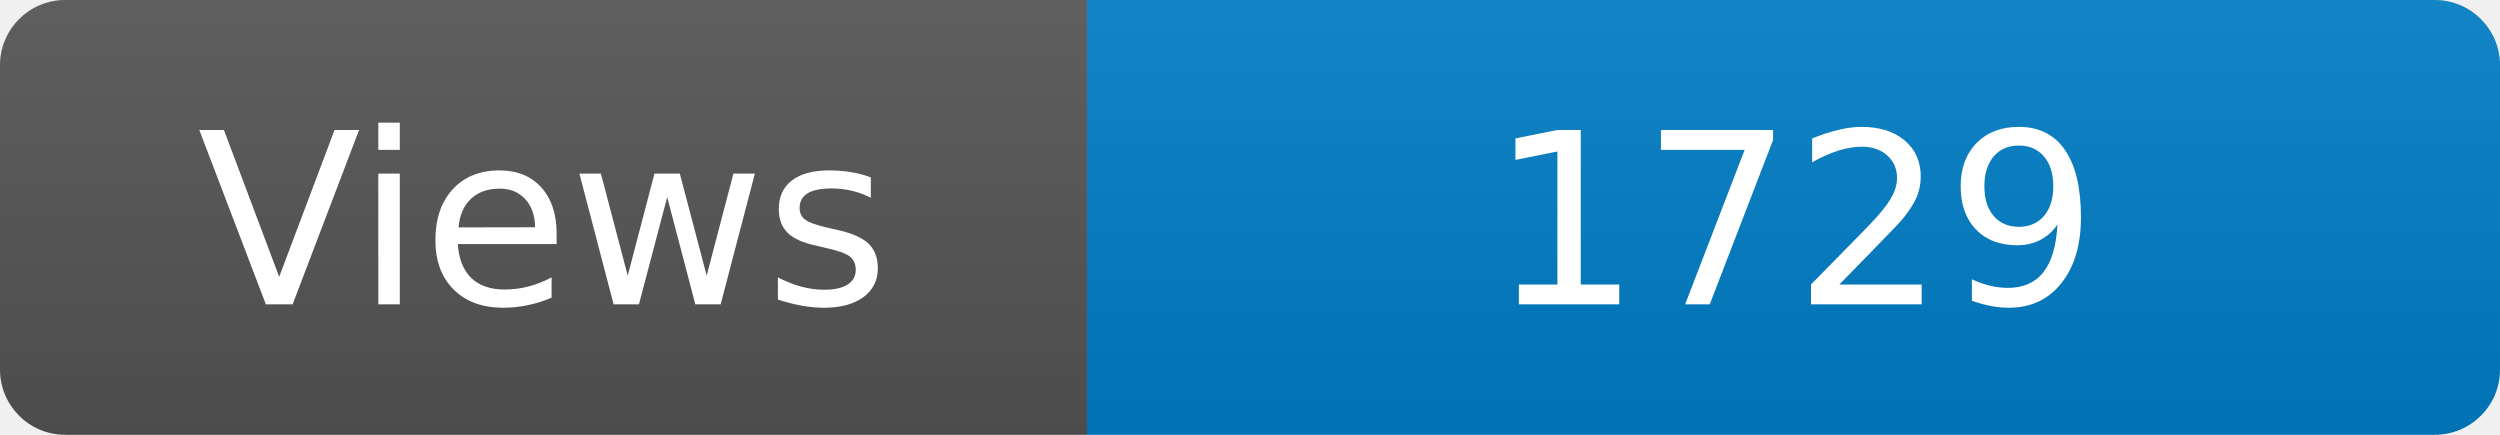
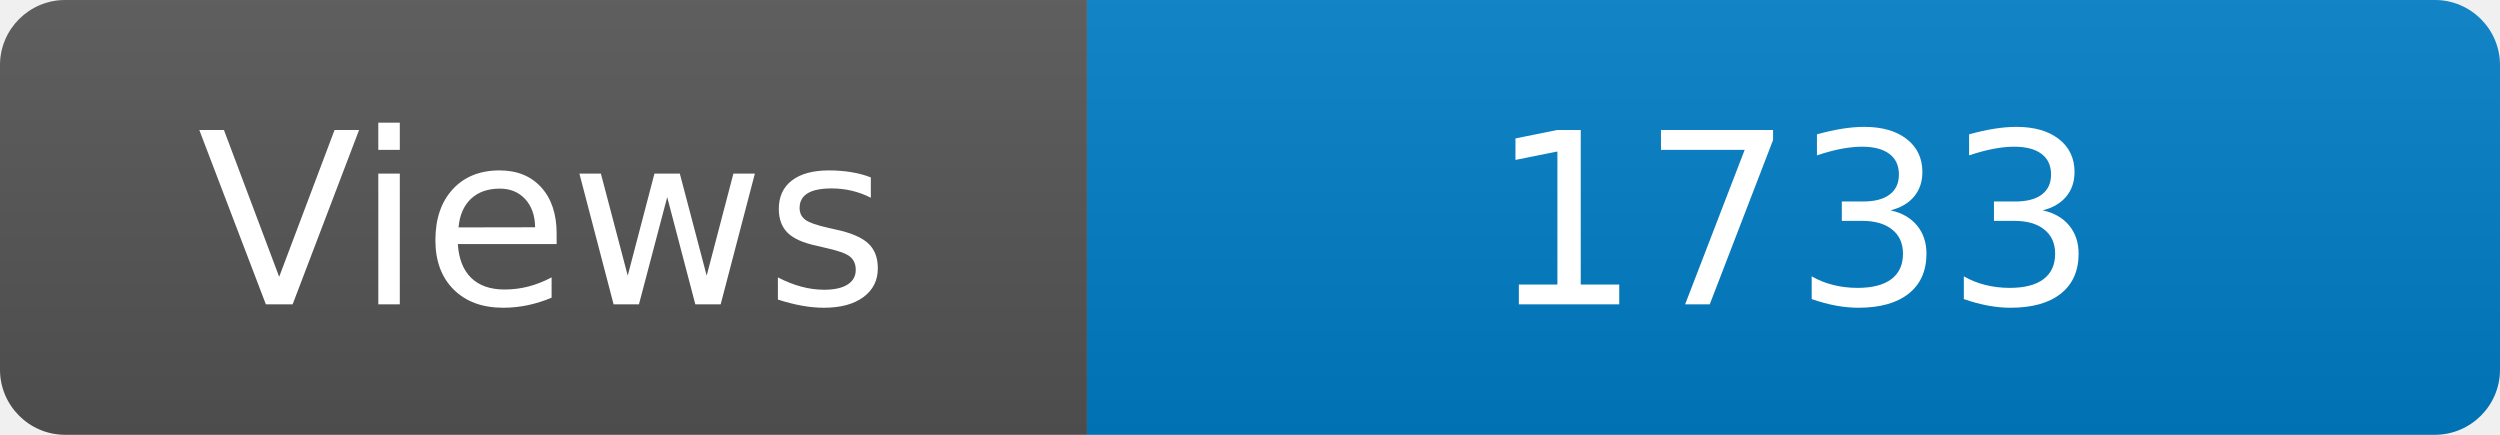
<svg xmlns="http://www.w3.org/2000/svg" width="115" height="20" role="img" aria-label="Maintained?: yes">
  <linearGradient id="s" x2="0" y2="100%">
    <stop offset="0" stop-color="#bbb" stop-opacity=".1" />
    <stop offset="1" stop-opacity=".1" />
  </linearGradient>
  <clipPath id="r">
    <rect width="115" height="20" rx="3" fill="#fff" />
  </clipPath>
  <g clip-path="url(#r)">
    <rect width="50" height="20" fill="#555" />
    <rect x="50" width="160" height="20" fill="#007ec6" />
    <rect width="115" height="20" fill="url(#s)" />
  </g>
  <g fill="#fff" text-anchor="middle" font-family="Verdana,Geneva,DejaVu Sans,sans-serif" font-size="110">
    <text x="250" y="140" transform="scale(.1)" fill="#fff">Views</text>
-     <text x="825" y="140" transform="scale(.1)" fill="#fff">1729</text>
+     <text x="825" y="140" transform="scale(.1)" fill="#fff">1733</text>
  </g>
</svg>
